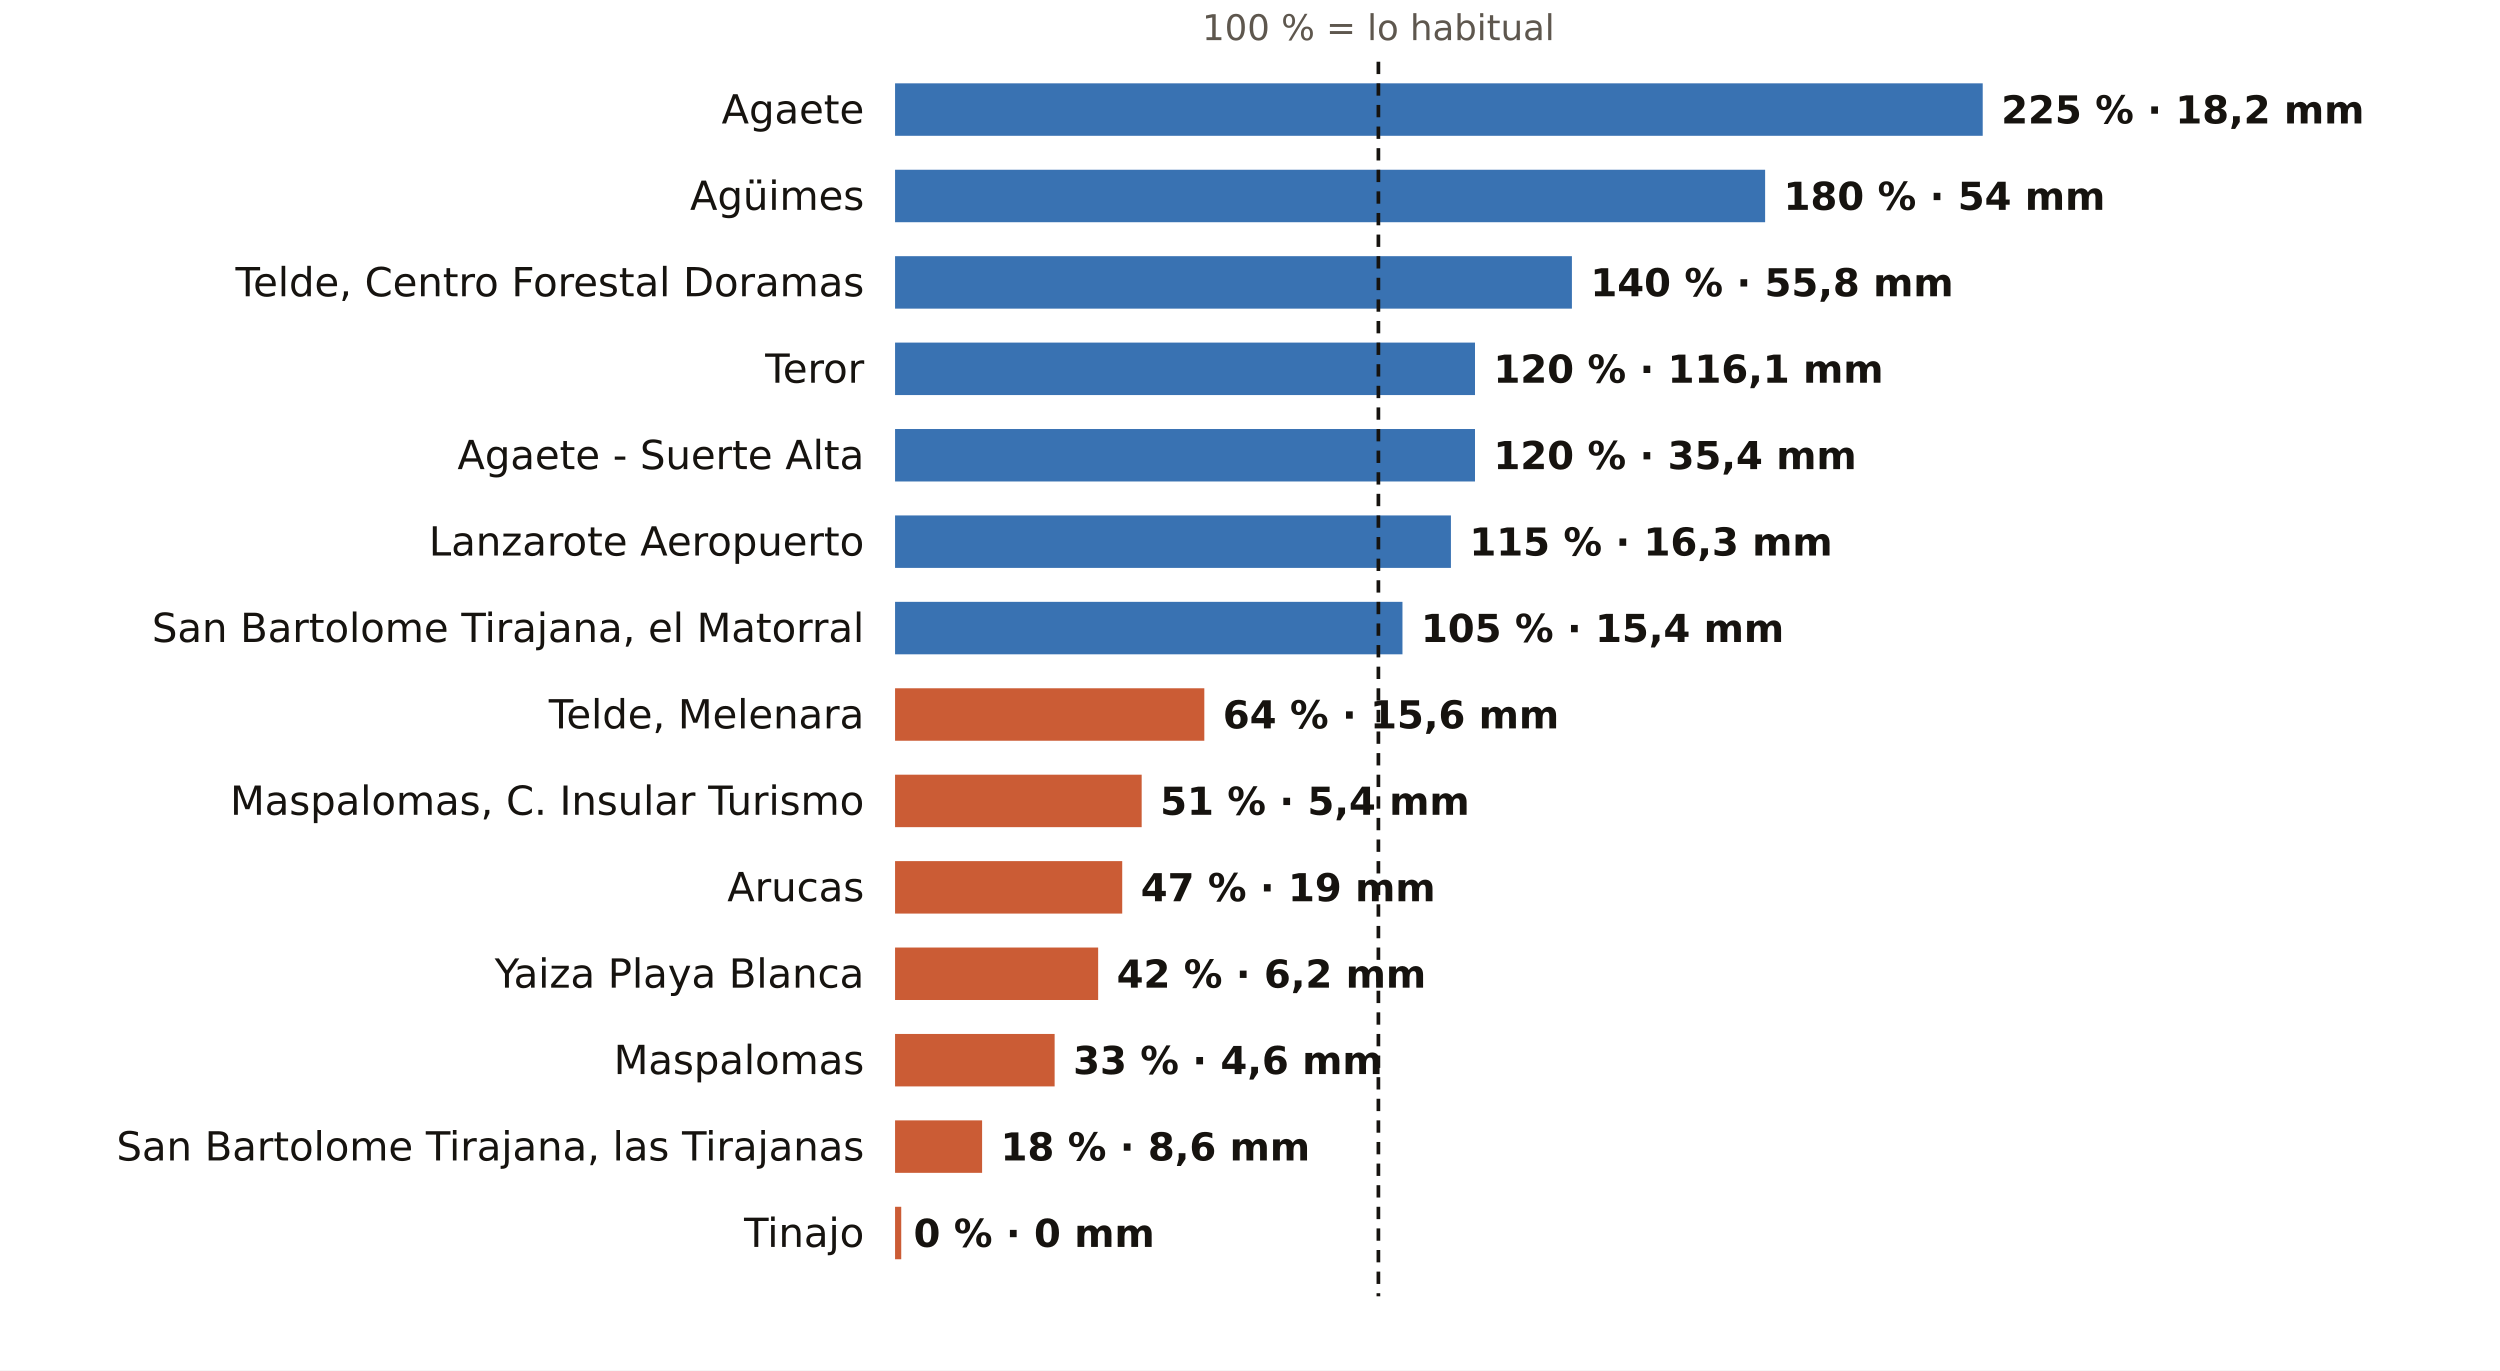
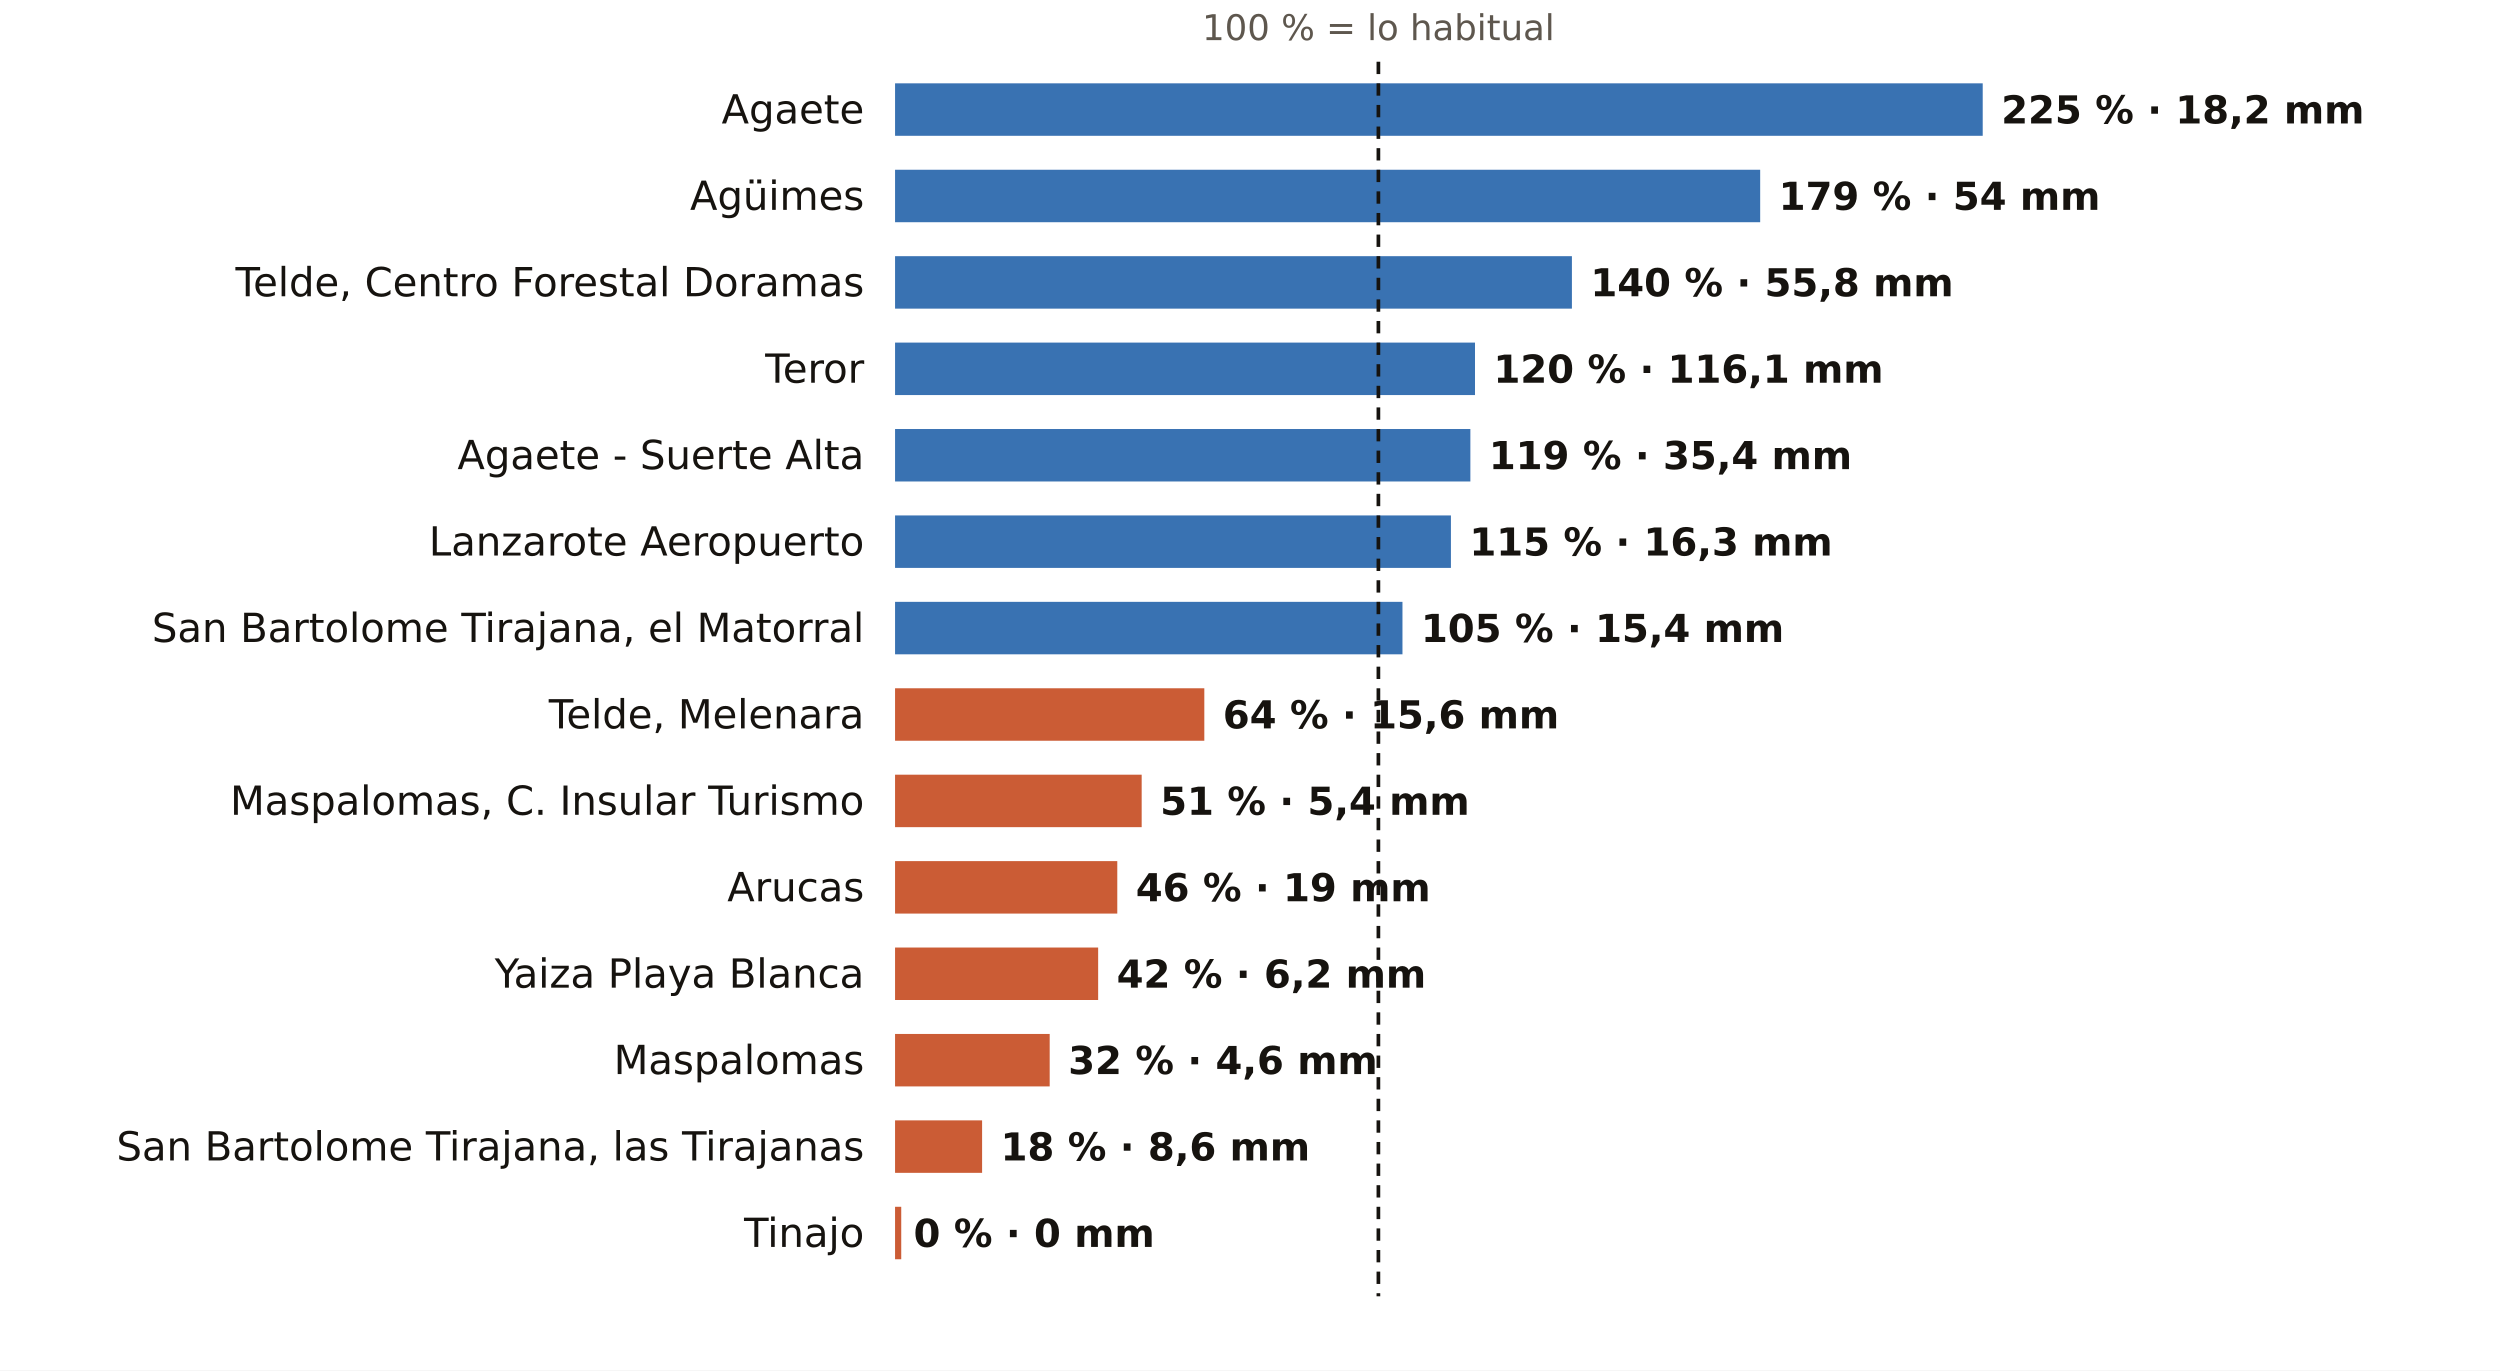
<svg xmlns="http://www.w3.org/2000/svg" viewBox="0 0 810 444" width="810" height="444" role="img" aria-label="El otoño en los pluviómetros de AEMET de Las Palmas: % de lo habitual">
  <rect width="810" height="444" fill="#FFFFFF" />
  <text x="446.6" y="13.0" font-size="11.5" fill="#5E574E" text-anchor="middle" font-weight="400" font-family="Public Sans, DejaVu Sans, Arial, sans-serif">100 % = lo habitual</text>
  <text x="280.0" y="40.0" font-size="13" fill="#16130F" text-anchor="end" font-weight="500" font-family="Public Sans, DejaVu Sans, Arial, sans-serif">Agaete</text>
  <rect x="290" y="27" width="352.4" height="17" fill="#1F5FA8" opacity="0.88" />
  <text x="648.4" y="40.0" font-size="12.5" fill="#16130F" text-anchor="start" font-weight="600" font-family="Public Sans, DejaVu Sans, Arial, sans-serif">225 % · 18,2 mm</text>
  <text x="280.0" y="68.0" font-size="13" fill="#16130F" text-anchor="end" font-weight="500" font-family="Public Sans, DejaVu Sans, Arial, sans-serif">Agüimes</text>
-   <rect x="290" y="55" width="281.9" height="17" fill="#1F5FA8" opacity="0.88" />
-   <text x="577.9" y="68.0" font-size="12.5" fill="#16130F" text-anchor="start" font-weight="600" font-family="Public Sans, DejaVu Sans, Arial, sans-serif">180 % · 54 mm</text>
+   <rect x="290" y="55" width="280.3" height="17" fill="#1F5FA8" opacity="0.88" />
+   <text x="576.3" y="68.0" font-size="12.5" fill="#16130F" text-anchor="start" font-weight="600" font-family="Public Sans, DejaVu Sans, Arial, sans-serif">179 % · 54 mm</text>
  <text x="280.0" y="96.0" font-size="13" fill="#16130F" text-anchor="end" font-weight="500" font-family="Public Sans, DejaVu Sans, Arial, sans-serif">Telde, Centro Forestal Doramas</text>
  <rect x="290" y="83" width="219.3" height="17" fill="#1F5FA8" opacity="0.88" />
  <text x="515.3" y="96.0" font-size="12.5" fill="#16130F" text-anchor="start" font-weight="600" font-family="Public Sans, DejaVu Sans, Arial, sans-serif">140 % · 55,8 mm</text>
  <text x="280.0" y="124.0" font-size="13" fill="#16130F" text-anchor="end" font-weight="500" font-family="Public Sans, DejaVu Sans, Arial, sans-serif">Teror</text>
  <rect x="290" y="111" width="187.9" height="17" fill="#1F5FA8" opacity="0.88" />
  <text x="483.9" y="124.0" font-size="12.5" fill="#16130F" text-anchor="start" font-weight="600" font-family="Public Sans, DejaVu Sans, Arial, sans-serif">120 % · 116,1 mm</text>
  <text x="280.0" y="152.0" font-size="13" fill="#16130F" text-anchor="end" font-weight="500" font-family="Public Sans, DejaVu Sans, Arial, sans-serif">Agaete - Suerte Alta</text>
-   <rect x="290" y="139" width="187.9" height="17" fill="#1F5FA8" opacity="0.88" />
-   <text x="483.9" y="152.0" font-size="12.5" fill="#16130F" text-anchor="start" font-weight="600" font-family="Public Sans, DejaVu Sans, Arial, sans-serif">120 % · 35,4 mm</text>
+   <rect x="290" y="139" width="186.4" height="17" fill="#1F5FA8" opacity="0.88" />
+   <text x="482.4" y="152.0" font-size="12.5" fill="#16130F" text-anchor="start" font-weight="600" font-family="Public Sans, DejaVu Sans, Arial, sans-serif">119 % · 35,4 mm</text>
  <text x="280.0" y="180.0" font-size="13" fill="#16130F" text-anchor="end" font-weight="500" font-family="Public Sans, DejaVu Sans, Arial, sans-serif">Lanzarote Aeropuerto</text>
  <rect x="290" y="167" width="180.1" height="17" fill="#1F5FA8" opacity="0.88" />
  <text x="476.1" y="180.0" font-size="12.5" fill="#16130F" text-anchor="start" font-weight="600" font-family="Public Sans, DejaVu Sans, Arial, sans-serif">115 % · 16,3 mm</text>
  <text x="280.0" y="208.0" font-size="13" fill="#16130F" text-anchor="end" font-weight="500" font-family="Public Sans, DejaVu Sans, Arial, sans-serif">San Bartolome Tirajana, el Matorral</text>
  <rect x="290" y="195" width="164.4" height="17" fill="#1F5FA8" opacity="0.88" />
  <text x="460.4" y="208.0" font-size="12.5" fill="#16130F" text-anchor="start" font-weight="600" font-family="Public Sans, DejaVu Sans, Arial, sans-serif">105 % · 15,4 mm</text>
  <text x="280.0" y="236.0" font-size="13" fill="#16130F" text-anchor="end" font-weight="500" font-family="Public Sans, DejaVu Sans, Arial, sans-serif">Telde, Melenara</text>
  <rect x="290" y="223" width="100.2" height="17" fill="#C4461A" opacity="0.88" />
  <text x="396.2" y="236.0" font-size="12.5" fill="#16130F" text-anchor="start" font-weight="600" font-family="Public Sans, DejaVu Sans, Arial, sans-serif">64 % · 15,6 mm</text>
  <text x="280.0" y="264.0" font-size="13" fill="#16130F" text-anchor="end" font-weight="500" font-family="Public Sans, DejaVu Sans, Arial, sans-serif">Maspalomas, C. Insular Turismo</text>
  <rect x="290" y="251" width="79.9" height="17" fill="#C4461A" opacity="0.88" />
  <text x="375.9" y="264.0" font-size="12.5" fill="#16130F" text-anchor="start" font-weight="600" font-family="Public Sans, DejaVu Sans, Arial, sans-serif">51 % · 5,4 mm</text>
  <text x="280.0" y="292.0" font-size="13" fill="#16130F" text-anchor="end" font-weight="500" font-family="Public Sans, DejaVu Sans, Arial, sans-serif">Arucas</text>
-   <rect x="290" y="279" width="73.6" height="17" fill="#C4461A" opacity="0.88" />
-   <text x="369.6" y="292.0" font-size="12.5" fill="#16130F" text-anchor="start" font-weight="600" font-family="Public Sans, DejaVu Sans, Arial, sans-serif">47 % · 19 mm</text>
+   <rect x="290" y="279" width="72.0" height="17" fill="#C4461A" opacity="0.88" />
+   <text x="368.0" y="292.0" font-size="12.5" fill="#16130F" text-anchor="start" font-weight="600" font-family="Public Sans, DejaVu Sans, Arial, sans-serif">46 % · 19 mm</text>
  <text x="280.0" y="320.0" font-size="13" fill="#16130F" text-anchor="end" font-weight="500" font-family="Public Sans, DejaVu Sans, Arial, sans-serif">Yaiza Playa Blanca</text>
  <rect x="290" y="307" width="65.8" height="17" fill="#C4461A" opacity="0.88" />
  <text x="361.8" y="320.0" font-size="12.5" fill="#16130F" text-anchor="start" font-weight="600" font-family="Public Sans, DejaVu Sans, Arial, sans-serif">42 % · 6,2 mm</text>
  <text x="280.0" y="348.0" font-size="13" fill="#16130F" text-anchor="end" font-weight="500" font-family="Public Sans, DejaVu Sans, Arial, sans-serif">Maspalomas</text>
-   <rect x="290" y="335" width="51.7" height="17" fill="#C4461A" opacity="0.88" />
-   <text x="347.7" y="348.0" font-size="12.5" fill="#16130F" text-anchor="start" font-weight="600" font-family="Public Sans, DejaVu Sans, Arial, sans-serif">33 % · 4,6 mm</text>
+   <rect x="290" y="335" width="50.1" height="17" fill="#C4461A" opacity="0.88" />
+   <text x="346.1" y="348.0" font-size="12.5" fill="#16130F" text-anchor="start" font-weight="600" font-family="Public Sans, DejaVu Sans, Arial, sans-serif">32 % · 4,6 mm</text>
  <text x="280.0" y="376.0" font-size="13" fill="#16130F" text-anchor="end" font-weight="500" font-family="Public Sans, DejaVu Sans, Arial, sans-serif">San Bartolome Tirajana, las Tirajanas</text>
  <rect x="290" y="363" width="28.2" height="17" fill="#C4461A" opacity="0.88" />
  <text x="324.2" y="376.0" font-size="12.5" fill="#16130F" text-anchor="start" font-weight="600" font-family="Public Sans, DejaVu Sans, Arial, sans-serif">18 % · 8,6 mm</text>
  <text x="280.0" y="404.0" font-size="13" fill="#16130F" text-anchor="end" font-weight="500" font-family="Public Sans, DejaVu Sans, Arial, sans-serif">Tinajo</text>
  <rect x="290" y="391" width="2.0" height="17" fill="#C4461A" opacity="0.88" />
  <text x="296.0" y="404.0" font-size="12.5" fill="#16130F" text-anchor="start" font-weight="600" font-family="Public Sans, DejaVu Sans, Arial, sans-serif">0 % · 0 mm</text>
  <line x1="446.6" x2="446.6" y1="20" y2="420" stroke="#16130F" stroke-width="1.2" stroke-dasharray="4 3" />
</svg>
